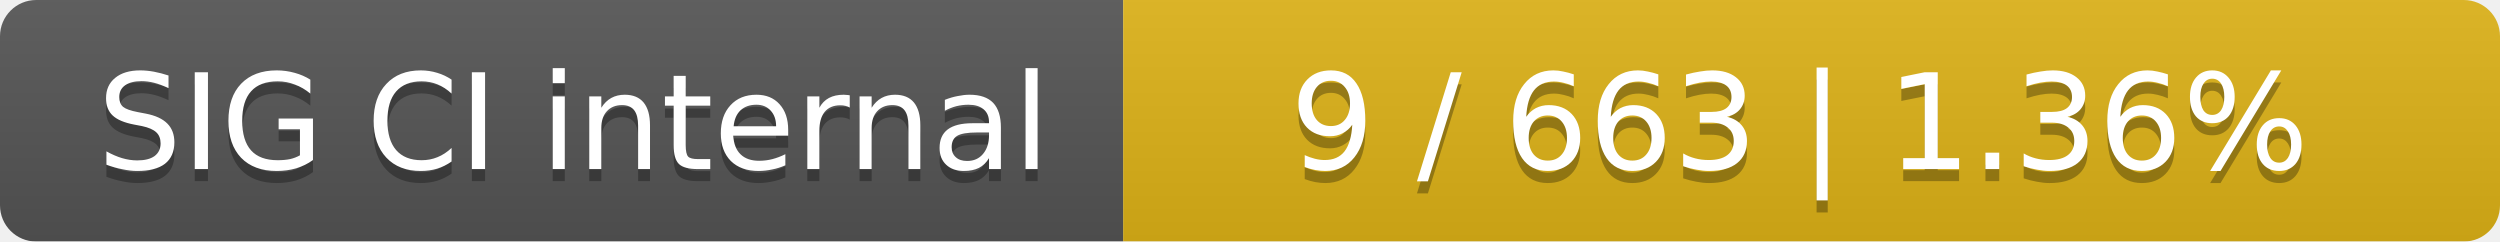
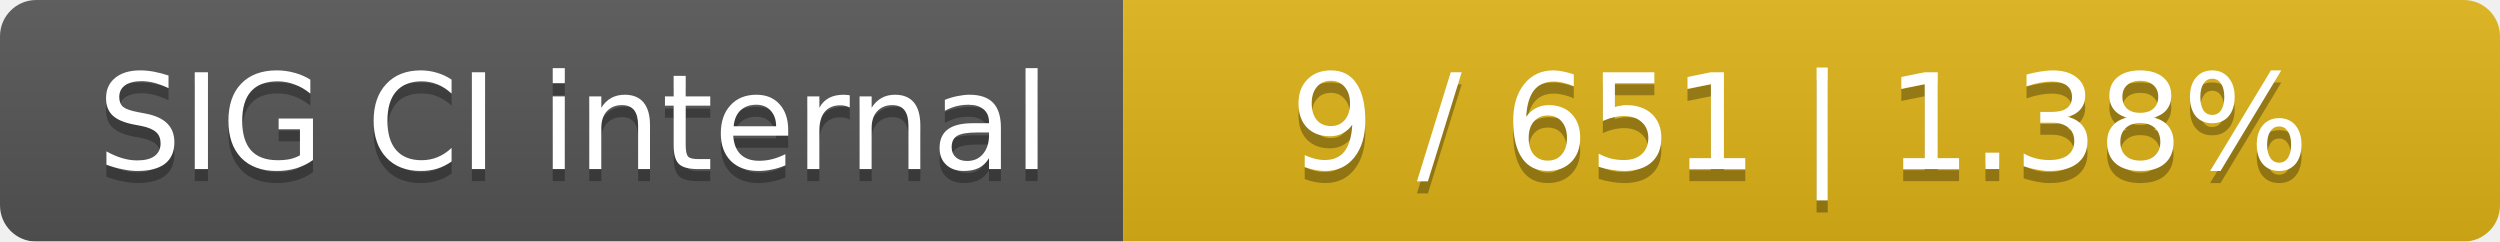
<svg xmlns="http://www.w3.org/2000/svg" width="207" height="20">
  <linearGradient id="smooth" x2="0" y2="100%">
    <stop offset="0" stop-color="#bbb" stop-opacity=".1" />
    <stop offset="1" stop-opacity=".1" />
  </linearGradient>
  <mask id="round">
    <rect width="207" height="20" rx="3" fill="#fff" />
  </mask>
  <g mask="url(#round)">
    <rect width="93" height="20" fill="#555" />
    <rect x="93" width="114" height="20" fill="#dfb317" />
    <rect width="207" height="20" fill="url(#smooth)" />
  </g>
  <g fill="#fff" text-anchor="middle" font-family="DejaVu Sans,Verdana,Geneva,sans-serif" font-size="11">
    <text x="47.5" y="15" fill="#010101" fill-opacity=".3">SIG CI internal</text>
    <text x="47.5" y="14">SIG CI internal</text>
-     <text x="149" y="15" fill="#010101" fill-opacity=".3">9 / 663    |    1.36%</text>
-     <text x="149" y="14">9 / 663    |    1.36%</text>
+     <text x="149" y="15" fill="#010101" fill-opacity=".3">9 / 651    |    1.38%</text>
+     <text x="149" y="14">9 / 651    |    1.38%</text>
  </g>
</svg>
